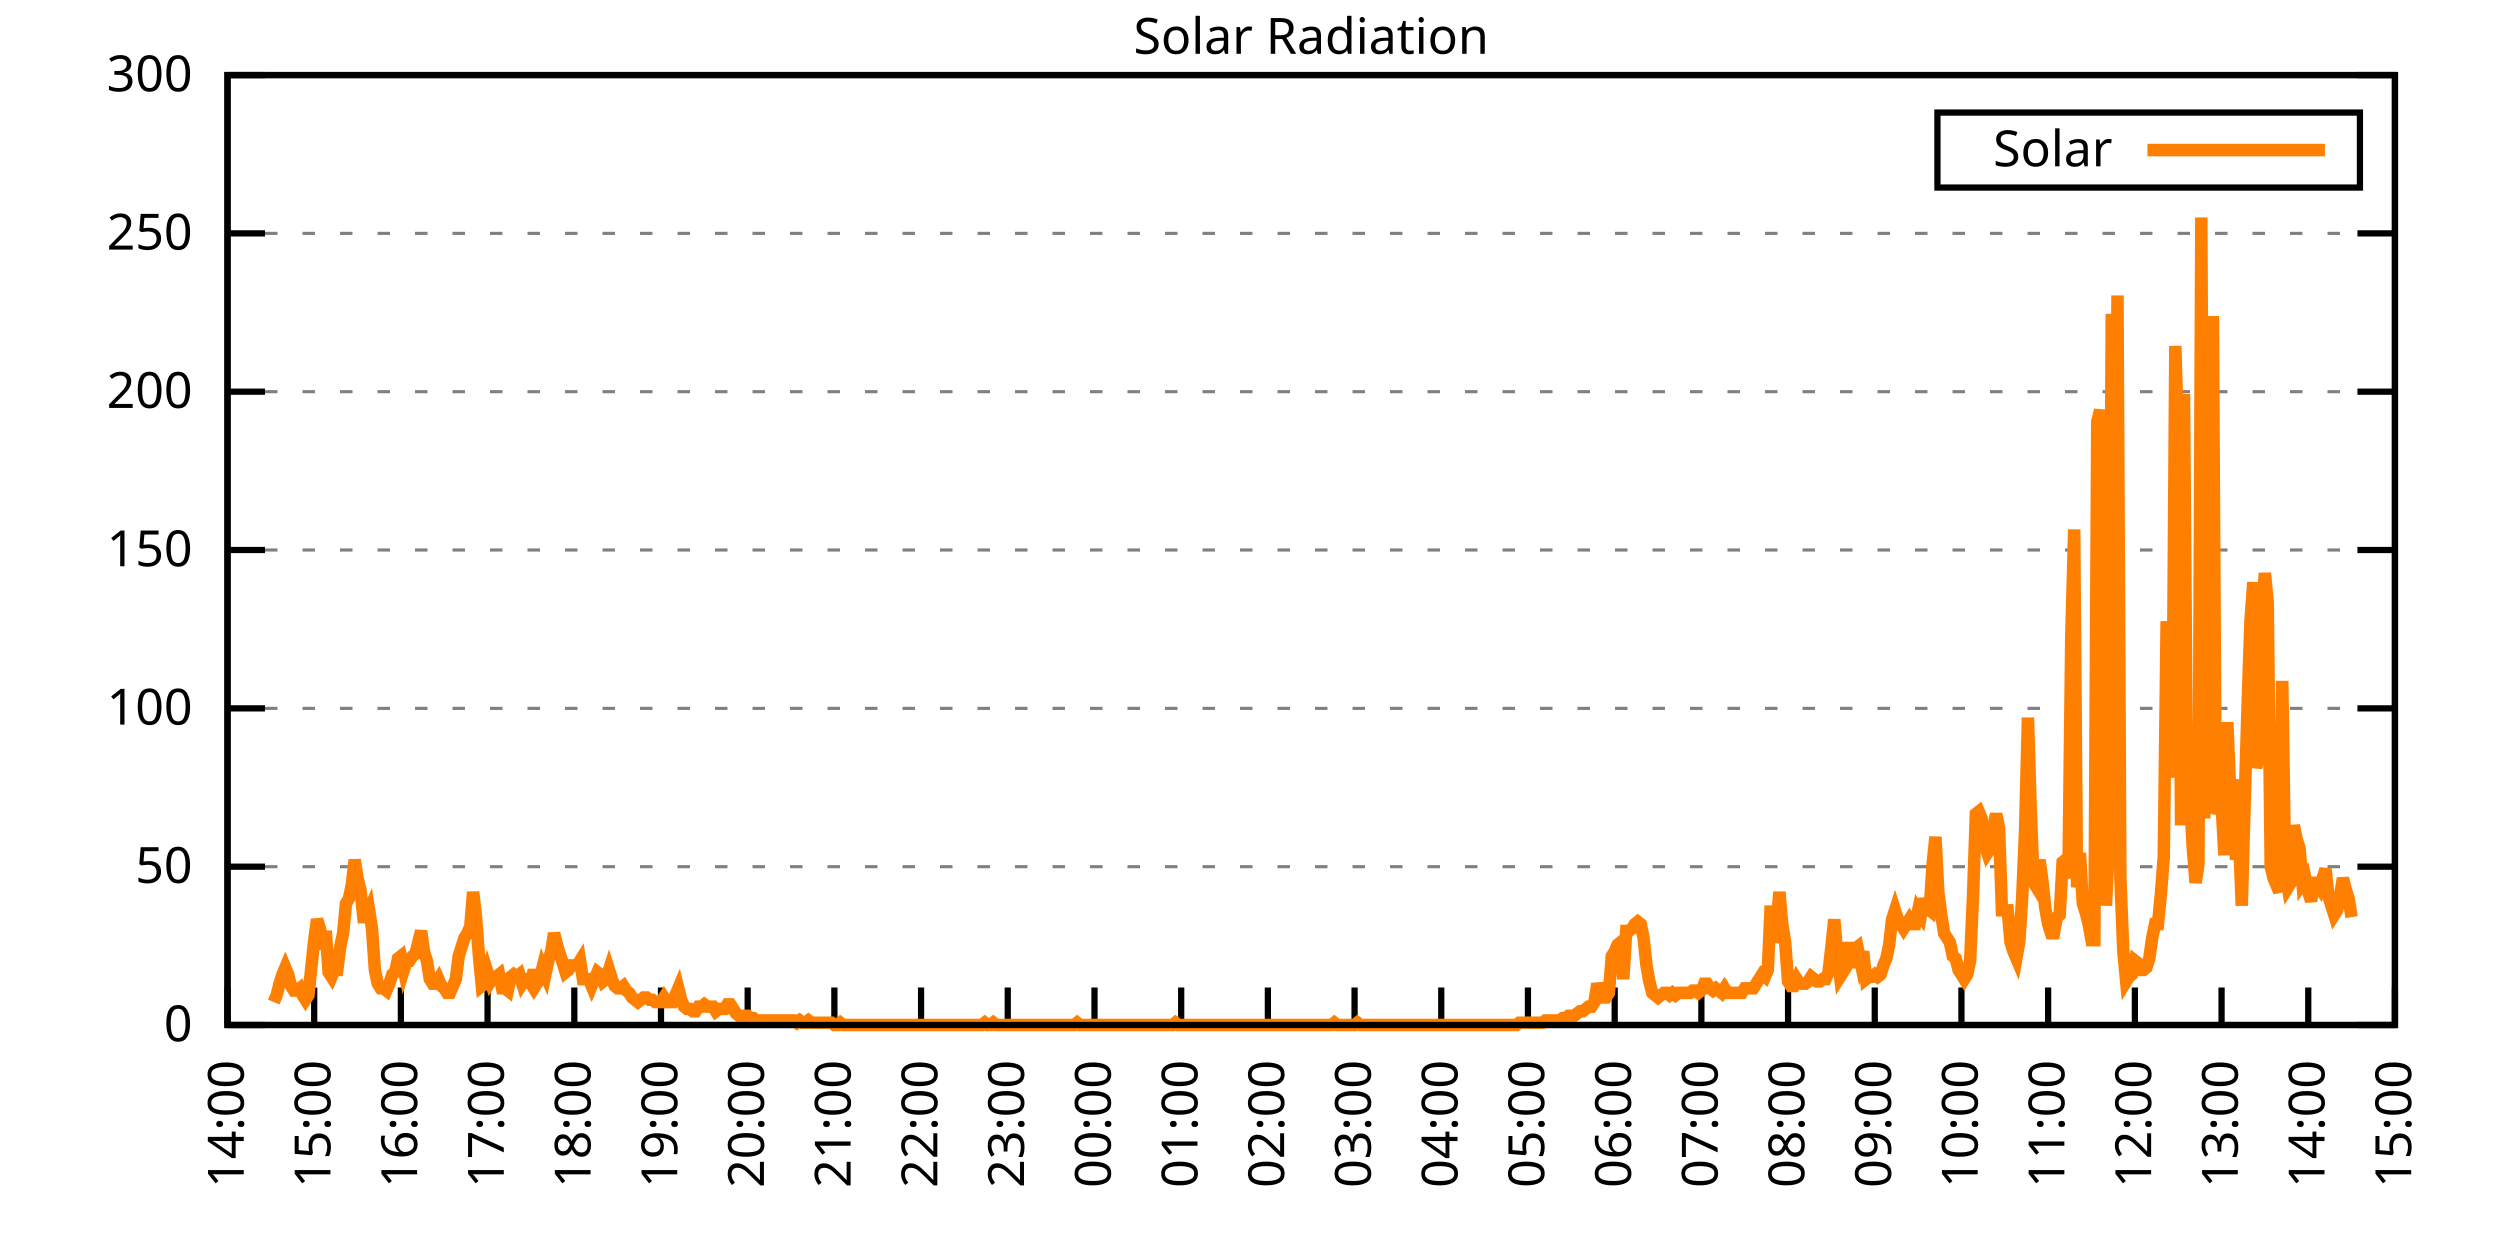
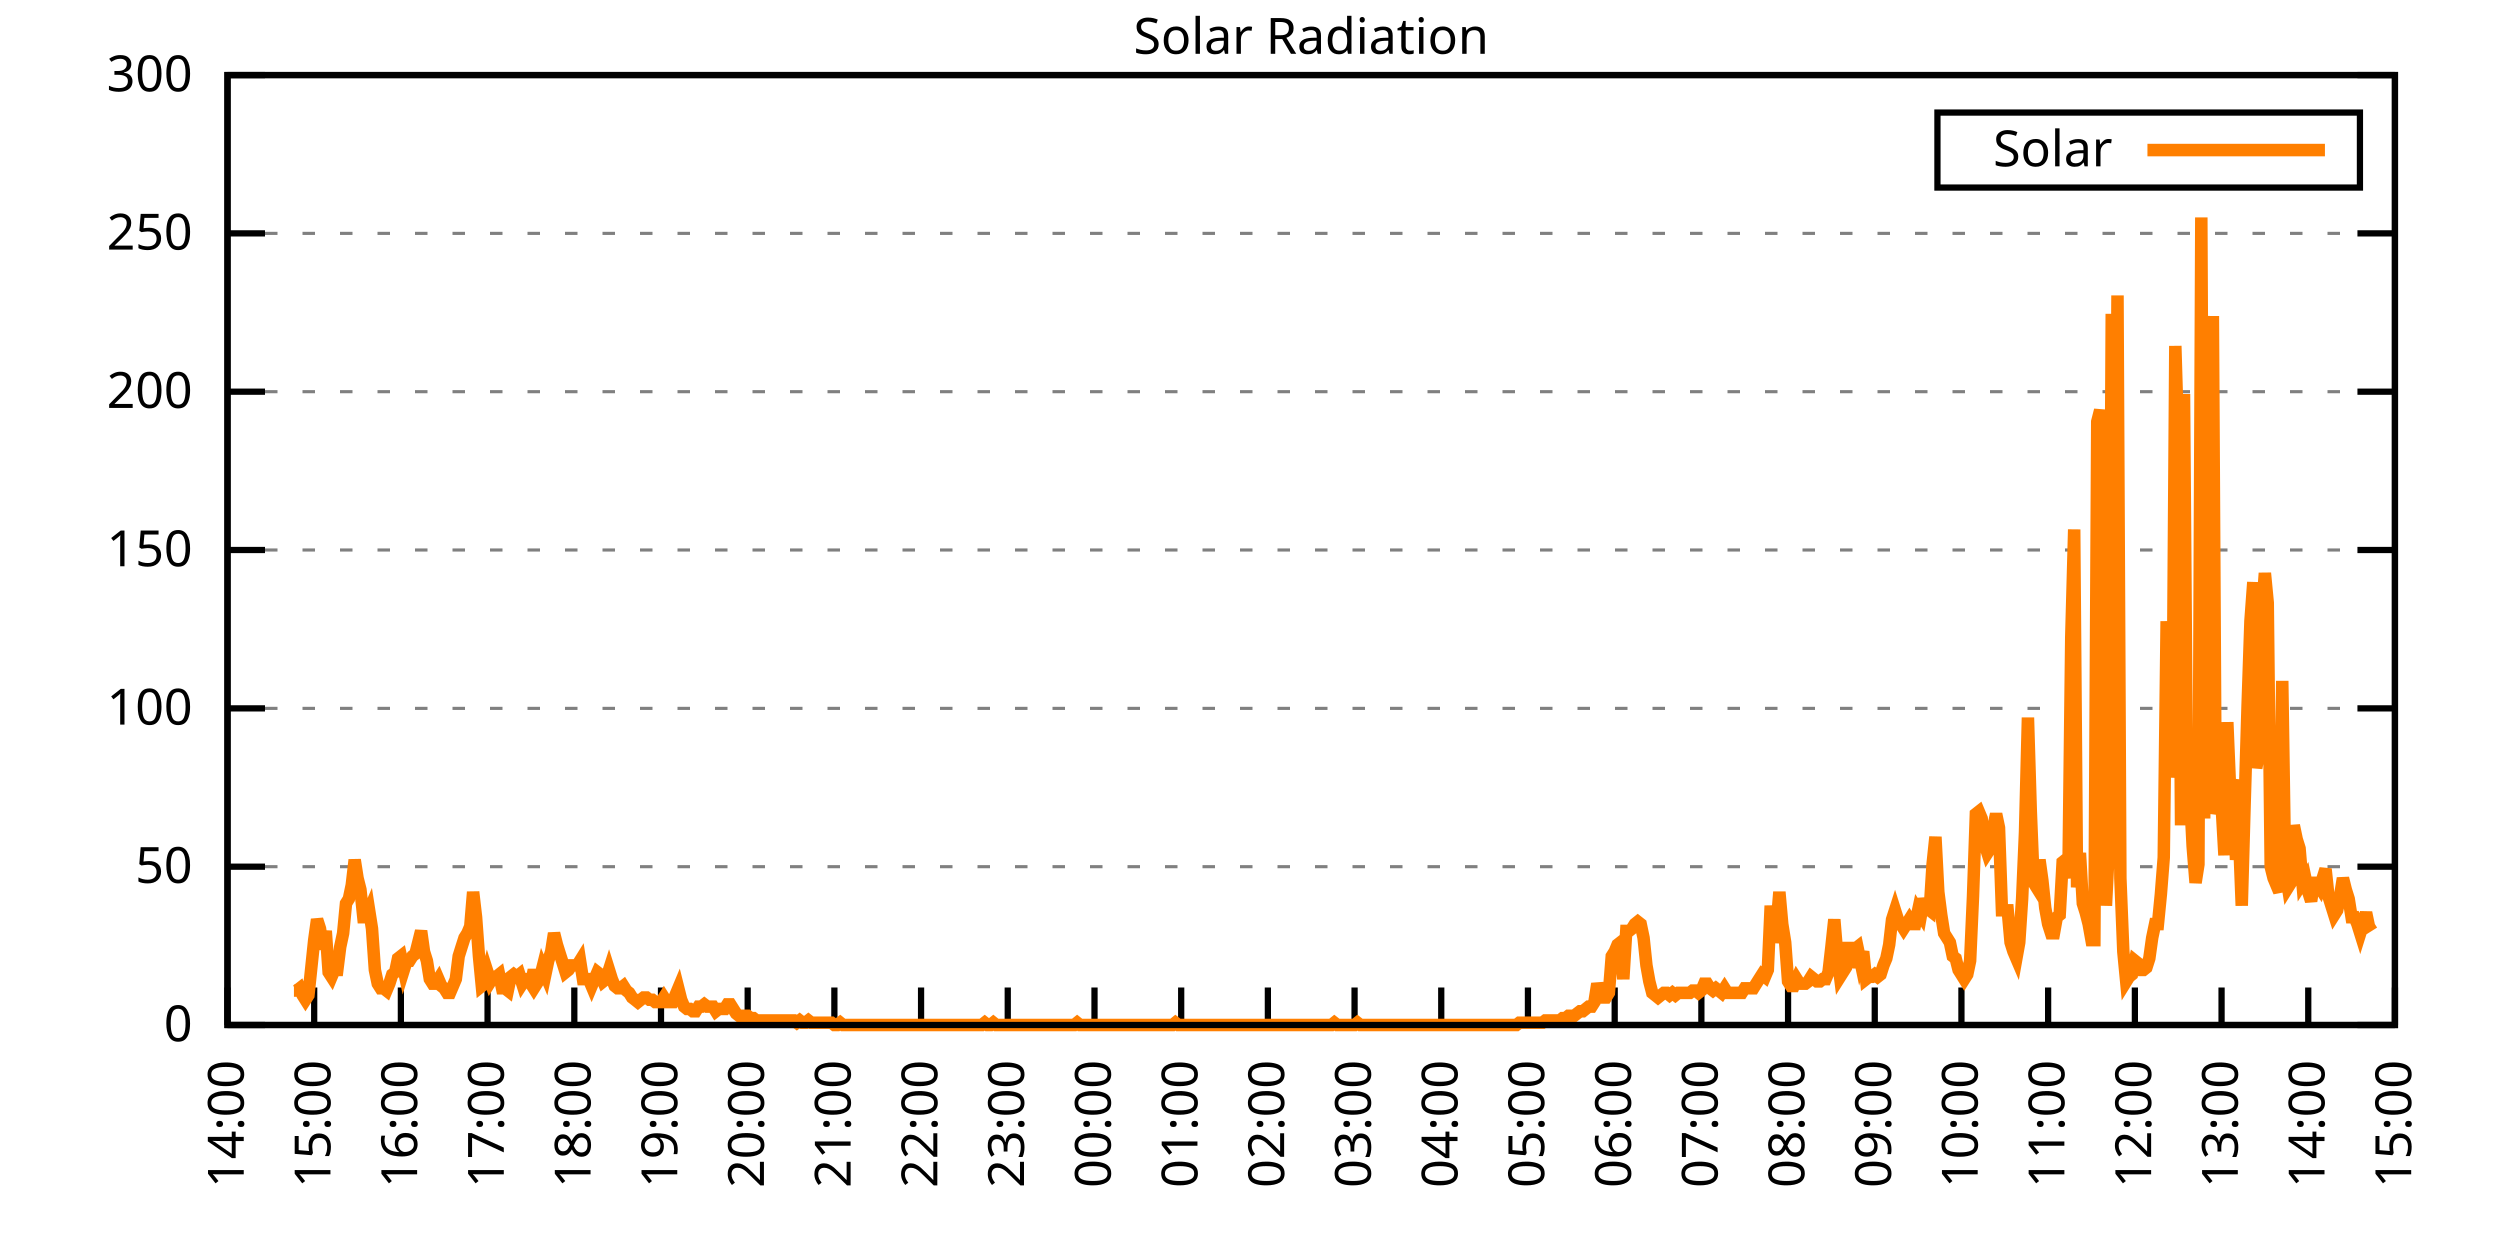
<svg xmlns="http://www.w3.org/2000/svg" xmlns:xlink="http://www.w3.org/1999/xlink" width="400" height="200" viewBox="0 0 400 200">
  <g id="gnuplot_canvas">
    <rect x="0" y="0" width="400" height="200" fill="none" />
    <defs>
      <circle id="gpDot" r="0.5" stroke-width="0.5" stroke="currentColor" />
      <path id="gpPt0" stroke-width="0.333" stroke="currentColor" d="M-1,0 h2 M0,-1 v2" />
      <path id="gpPt1" stroke-width="0.333" stroke="currentColor" d="M-1,-1 L1,1 M1,-1 L-1,1" />
      <path id="gpPt2" stroke-width="0.333" stroke="currentColor" d="M-1,0 L1,0 M0,-1 L0,1 M-1,-1 L1,1 M-1,1 L1,-1" />
      <rect id="gpPt3" stroke-width="0.333" stroke="currentColor" x="-1" y="-1" width="2" height="2" />
      <rect id="gpPt4" stroke-width="0.333" stroke="currentColor" fill="currentColor" x="-1" y="-1" width="2" height="2" />
      <circle id="gpPt5" stroke-width="0.333" stroke="currentColor" cx="0" cy="0" r="1" />
      <use xlink:href="#gpPt5" id="gpPt6" fill="currentColor" stroke="none" />
      <path id="gpPt7" stroke-width="0.333" stroke="currentColor" d="M0,-1.33 L-1.33,0.67 L1.33,0.67 z" />
      <use xlink:href="#gpPt7" id="gpPt8" fill="currentColor" stroke="none" />
      <use xlink:href="#gpPt7" id="gpPt9" stroke="currentColor" transform="rotate(180)" />
      <use xlink:href="#gpPt9" id="gpPt10" fill="currentColor" stroke="none" />
      <use xlink:href="#gpPt3" id="gpPt11" stroke="currentColor" transform="rotate(45)" />
      <use xlink:href="#gpPt11" id="gpPt12" fill="currentColor" stroke="none" />
      <path id="gpPt13" stroke-width="0.333" stroke="currentColor" d="M0,1.330 L1.265,0.411 L0.782,-1.067 L-0.782,-1.076 L-1.265,0.411 z" />
      <use xlink:href="#gpPt13" id="gpPt14" fill="currentColor" stroke="none" />
      <filter id="textbox" filterUnits="objectBoundingBox" x="0" y="0" height="1" width="1">
        <feFlood flood-color="white" flood-opacity="1" result="bgnd" />
        <feComposite in="SourceGraphic" in2="bgnd" operator="atop" />
      </filter>
      <filter id="greybox" filterUnits="objectBoundingBox" x="0" y="0" height="1" width="1">
        <feFlood flood-color="lightgrey" flood-opacity="1" result="grey" />
        <feComposite in="SourceGraphic" in2="grey" operator="atop" />
      </filter>
    </defs>
    <g fill="none" color="white" stroke="currentColor" stroke-width="1.00" stroke-linecap="butt" stroke-linejoin="miter">
</g>
    <g fill="none" color="black" stroke="currentColor" stroke-width="1.00" stroke-linecap="butt" stroke-linejoin="miter">
      <g stroke="none" shape-rendering="crispEdges">
        <polygon fill="rgb(255, 255, 255)" points="36.40,164.00 383.18,164.00 383.18,12.02 36.40,12.02 " />
      </g>
    </g>
    <g fill="none" color="black" stroke="currentColor" stroke-width="1.00" stroke-linecap="butt" stroke-linejoin="miter">
</g>
    <g fill="none" color="black" stroke="black" stroke-width="0.50" stroke-linecap="butt" stroke-linejoin="miter">
</g>
    <g fill="none" color="gray" stroke="currentColor" stroke-width="0.50" stroke-linecap="butt" stroke-linejoin="miter">
      <path stroke="gray" stroke-dasharray="2,4" class="gridline" d="M36.40,164.00 L383.19,164.00  " />
    </g>
    <g fill="none" color="gray" stroke="gray" stroke-width="1.00" stroke-linecap="butt" stroke-linejoin="miter">
</g>
    <g fill="none" color="black" stroke="currentColor" stroke-width="1.00" stroke-linecap="butt" stroke-linejoin="miter">
      <path stroke="black" d="M36.40,164.00 L42.40,164.00 M383.19,164.00 L377.19,164.00  " />
      <g transform="translate(30.80,166.60)" stroke="none" fill="black" font-family="Sans" font-size="8.00" text-anchor="end">
        <text>
          <tspan font-family="Sans"> 0</tspan>
        </text>
      </g>
    </g>
    <g fill="none" color="black" stroke="currentColor" stroke-width="1.00" stroke-linecap="butt" stroke-linejoin="miter">
</g>
    <g fill="none" color="black" stroke="black" stroke-width="0.50" stroke-linecap="butt" stroke-linejoin="miter">
</g>
    <g fill="none" color="gray" stroke="currentColor" stroke-width="0.50" stroke-linecap="butt" stroke-linejoin="miter">
      <path stroke="gray" stroke-dasharray="2,4" class="gridline" d="M36.40,138.67 L383.19,138.67  " />
    </g>
    <g fill="none" color="gray" stroke="gray" stroke-width="1.00" stroke-linecap="butt" stroke-linejoin="miter">
</g>
    <g fill="none" color="black" stroke="currentColor" stroke-width="1.00" stroke-linecap="butt" stroke-linejoin="miter">
      <path stroke="black" d="M36.40,138.67 L42.40,138.67 M383.19,138.67 L377.19,138.67  " />
      <g transform="translate(30.80,141.27)" stroke="none" fill="black" font-family="Sans" font-size="8.00" text-anchor="end">
        <text>
          <tspan font-family="Sans"> 50</tspan>
        </text>
      </g>
    </g>
    <g fill="none" color="black" stroke="currentColor" stroke-width="1.00" stroke-linecap="butt" stroke-linejoin="miter">
</g>
    <g fill="none" color="black" stroke="black" stroke-width="0.50" stroke-linecap="butt" stroke-linejoin="miter">
</g>
    <g fill="none" color="gray" stroke="currentColor" stroke-width="0.50" stroke-linecap="butt" stroke-linejoin="miter">
      <path stroke="gray" stroke-dasharray="2,4" class="gridline" d="M36.40,113.34 L383.19,113.34  " />
    </g>
    <g fill="none" color="gray" stroke="gray" stroke-width="1.00" stroke-linecap="butt" stroke-linejoin="miter">
</g>
    <g fill="none" color="black" stroke="currentColor" stroke-width="1.00" stroke-linecap="butt" stroke-linejoin="miter">
      <path stroke="black" d="M36.40,113.34 L42.40,113.34 M383.19,113.34 L377.19,113.34  " />
      <g transform="translate(30.80,115.94)" stroke="none" fill="black" font-family="Sans" font-size="8.00" text-anchor="end">
        <text>
          <tspan font-family="Sans"> 100</tspan>
        </text>
      </g>
    </g>
    <g fill="none" color="black" stroke="currentColor" stroke-width="1.00" stroke-linecap="butt" stroke-linejoin="miter">
</g>
    <g fill="none" color="black" stroke="black" stroke-width="0.50" stroke-linecap="butt" stroke-linejoin="miter">
</g>
    <g fill="none" color="gray" stroke="currentColor" stroke-width="0.50" stroke-linecap="butt" stroke-linejoin="miter">
      <path stroke="gray" stroke-dasharray="2,4" class="gridline" d="M36.40,88.00 L383.19,88.00  " />
    </g>
    <g fill="none" color="gray" stroke="gray" stroke-width="1.00" stroke-linecap="butt" stroke-linejoin="miter">
</g>
    <g fill="none" color="black" stroke="currentColor" stroke-width="1.00" stroke-linecap="butt" stroke-linejoin="miter">
      <path stroke="black" d="M36.40,88.00 L42.40,88.00 M383.19,88.00 L377.19,88.00  " />
      <g transform="translate(30.80,90.60)" stroke="none" fill="black" font-family="Sans" font-size="8.00" text-anchor="end">
        <text>
          <tspan font-family="Sans"> 150</tspan>
        </text>
      </g>
    </g>
    <g fill="none" color="black" stroke="currentColor" stroke-width="1.00" stroke-linecap="butt" stroke-linejoin="miter">
</g>
    <g fill="none" color="black" stroke="black" stroke-width="0.50" stroke-linecap="butt" stroke-linejoin="miter">
</g>
    <g fill="none" color="gray" stroke="currentColor" stroke-width="0.50" stroke-linecap="butt" stroke-linejoin="miter">
      <path stroke="gray" stroke-dasharray="2,4" class="gridline" d="M36.40,62.67 L383.19,62.67  " />
    </g>
    <g fill="none" color="gray" stroke="gray" stroke-width="1.00" stroke-linecap="butt" stroke-linejoin="miter">
</g>
    <g fill="none" color="black" stroke="currentColor" stroke-width="1.00" stroke-linecap="butt" stroke-linejoin="miter">
      <path stroke="black" d="M36.40,62.67 L42.40,62.67 M383.19,62.67 L377.19,62.67  " />
      <g transform="translate(30.80,65.27)" stroke="none" fill="black" font-family="Sans" font-size="8.00" text-anchor="end">
        <text>
          <tspan font-family="Sans"> 200</tspan>
        </text>
      </g>
    </g>
    <g fill="none" color="black" stroke="currentColor" stroke-width="1.00" stroke-linecap="butt" stroke-linejoin="miter">
</g>
    <g fill="none" color="black" stroke="black" stroke-width="0.50" stroke-linecap="butt" stroke-linejoin="miter">
</g>
    <g fill="none" color="gray" stroke="currentColor" stroke-width="0.50" stroke-linecap="butt" stroke-linejoin="miter">
      <path stroke="gray" stroke-dasharray="2,4" class="gridline" d="M36.40,37.34 L383.19,37.34  " />
    </g>
    <g fill="none" color="gray" stroke="gray" stroke-width="1.00" stroke-linecap="butt" stroke-linejoin="miter">
</g>
    <g fill="none" color="black" stroke="currentColor" stroke-width="1.00" stroke-linecap="butt" stroke-linejoin="miter">
      <path stroke="black" d="M36.40,37.34 L42.40,37.34 M383.19,37.34 L377.19,37.34  " />
      <g transform="translate(30.80,39.94)" stroke="none" fill="black" font-family="Sans" font-size="8.00" text-anchor="end">
        <text>
          <tspan font-family="Sans"> 250</tspan>
        </text>
      </g>
    </g>
    <g fill="none" color="black" stroke="currentColor" stroke-width="1.00" stroke-linecap="butt" stroke-linejoin="miter">
</g>
    <g fill="none" color="black" stroke="black" stroke-width="0.50" stroke-linecap="butt" stroke-linejoin="miter">
</g>
    <g fill="none" color="gray" stroke="currentColor" stroke-width="0.50" stroke-linecap="butt" stroke-linejoin="miter">
      <path stroke="gray" stroke-dasharray="2,4" class="gridline" d="M36.40,12.01 L383.19,12.01  " />
    </g>
    <g fill="none" color="gray" stroke="gray" stroke-width="1.00" stroke-linecap="butt" stroke-linejoin="miter">
</g>
    <g fill="none" color="black" stroke="currentColor" stroke-width="1.00" stroke-linecap="butt" stroke-linejoin="miter">
      <path stroke="black" d="M36.40,12.01 L42.40,12.01 M383.19,12.01 L377.19,12.01  " />
      <g transform="translate(30.80,14.61)" stroke="none" fill="black" font-family="Sans" font-size="8.00" text-anchor="end">
        <text>
          <tspan font-family="Sans"> 300</tspan>
        </text>
      </g>
    </g>
    <g fill="none" color="black" stroke="currentColor" stroke-width="1.00" stroke-linecap="butt" stroke-linejoin="miter">
      <path stroke="black" d="M36.40,164.00 L36.40,158.00  " />
      <g transform="translate(39.00,169.60) rotate(270.00)" stroke="none" fill="black" font-family="Sans" font-size="8.00" text-anchor="end">
        <text>
          <tspan font-family="Sans">14:00</tspan>
        </text>
      </g>
    </g>
    <g fill="none" color="black" stroke="currentColor" stroke-width="1.00" stroke-linecap="butt" stroke-linejoin="miter">
      <path stroke="black" d="M50.27,164.00 L50.27,158.00  " />
      <g transform="translate(52.87,169.60) rotate(270.00)" stroke="none" fill="black" font-family="Sans" font-size="8.00" text-anchor="end">
        <text>
          <tspan font-family="Sans">15:00</tspan>
        </text>
      </g>
    </g>
    <g fill="none" color="black" stroke="currentColor" stroke-width="1.00" stroke-linecap="butt" stroke-linejoin="miter">
      <path stroke="black" d="M64.14,164.00 L64.14,158.00  " />
      <g transform="translate(66.74,169.60) rotate(270.00)" stroke="none" fill="black" font-family="Sans" font-size="8.00" text-anchor="end">
        <text>
          <tspan font-family="Sans">16:00</tspan>
        </text>
      </g>
    </g>
    <g fill="none" color="black" stroke="currentColor" stroke-width="1.00" stroke-linecap="butt" stroke-linejoin="miter">
      <path stroke="black" d="M78.01,164.00 L78.01,158.00  " />
      <g transform="translate(80.61,169.60) rotate(270.00)" stroke="none" fill="black" font-family="Sans" font-size="8.00" text-anchor="end">
        <text>
          <tspan font-family="Sans">17:00</tspan>
        </text>
      </g>
    </g>
    <g fill="none" color="black" stroke="currentColor" stroke-width="1.00" stroke-linecap="butt" stroke-linejoin="miter">
      <path stroke="black" d="M91.89,164.00 L91.89,158.00  " />
      <g transform="translate(94.49,169.60) rotate(270.00)" stroke="none" fill="black" font-family="Sans" font-size="8.00" text-anchor="end">
        <text>
          <tspan font-family="Sans">18:00</tspan>
        </text>
      </g>
    </g>
    <g fill="none" color="black" stroke="currentColor" stroke-width="1.00" stroke-linecap="butt" stroke-linejoin="miter">
      <path stroke="black" d="M105.76,164.00 L105.76,158.00  " />
      <g transform="translate(108.36,169.60) rotate(270.00)" stroke="none" fill="black" font-family="Sans" font-size="8.00" text-anchor="end">
        <text>
          <tspan font-family="Sans">19:00</tspan>
        </text>
      </g>
    </g>
    <g fill="none" color="black" stroke="currentColor" stroke-width="1.00" stroke-linecap="butt" stroke-linejoin="miter">
      <path stroke="black" d="M119.63,164.00 L119.63,158.00  " />
      <g transform="translate(122.23,169.60) rotate(270.00)" stroke="none" fill="black" font-family="Sans" font-size="8.00" text-anchor="end">
        <text>
          <tspan font-family="Sans">20:00</tspan>
        </text>
      </g>
    </g>
    <g fill="none" color="black" stroke="currentColor" stroke-width="1.00" stroke-linecap="butt" stroke-linejoin="miter">
      <path stroke="black" d="M133.50,164.00 L133.50,158.00  " />
      <g transform="translate(136.10,169.60) rotate(270.00)" stroke="none" fill="black" font-family="Sans" font-size="8.00" text-anchor="end">
        <text>
          <tspan font-family="Sans">21:00</tspan>
        </text>
      </g>
    </g>
    <g fill="none" color="black" stroke="currentColor" stroke-width="1.00" stroke-linecap="butt" stroke-linejoin="miter">
      <path stroke="black" d="M147.37,164.00 L147.37,158.00  " />
      <g transform="translate(149.97,169.60) rotate(270.00)" stroke="none" fill="black" font-family="Sans" font-size="8.00" text-anchor="end">
        <text>
          <tspan font-family="Sans">22:00</tspan>
        </text>
      </g>
    </g>
    <g fill="none" color="black" stroke="currentColor" stroke-width="1.00" stroke-linecap="butt" stroke-linejoin="miter">
      <path stroke="black" d="M161.24,164.00 L161.24,158.00  " />
      <g transform="translate(163.84,169.60) rotate(270.00)" stroke="none" fill="black" font-family="Sans" font-size="8.00" text-anchor="end">
        <text>
          <tspan font-family="Sans">23:00</tspan>
        </text>
      </g>
    </g>
    <g fill="none" color="black" stroke="currentColor" stroke-width="1.00" stroke-linecap="butt" stroke-linejoin="miter">
      <path stroke="black" d="M175.12,164.00 L175.12,158.00  " />
      <g transform="translate(177.72,169.60) rotate(270.00)" stroke="none" fill="black" font-family="Sans" font-size="8.00" text-anchor="end">
        <text>
          <tspan font-family="Sans">00:00</tspan>
        </text>
      </g>
    </g>
    <g fill="none" color="black" stroke="currentColor" stroke-width="1.00" stroke-linecap="butt" stroke-linejoin="miter">
      <path stroke="black" d="M188.99,164.00 L188.99,158.00  " />
      <g transform="translate(191.59,169.60) rotate(270.00)" stroke="none" fill="black" font-family="Sans" font-size="8.00" text-anchor="end">
        <text>
          <tspan font-family="Sans">01:00</tspan>
        </text>
      </g>
    </g>
    <g fill="none" color="black" stroke="currentColor" stroke-width="1.00" stroke-linecap="butt" stroke-linejoin="miter">
      <path stroke="black" d="M202.86,164.00 L202.86,158.00  " />
      <g transform="translate(205.46,169.60) rotate(270.00)" stroke="none" fill="black" font-family="Sans" font-size="8.00" text-anchor="end">
        <text>
          <tspan font-family="Sans">02:00</tspan>
        </text>
      </g>
    </g>
    <g fill="none" color="black" stroke="currentColor" stroke-width="1.00" stroke-linecap="butt" stroke-linejoin="miter">
      <path stroke="black" d="M216.73,164.00 L216.73,158.00  " />
      <g transform="translate(219.33,169.60) rotate(270.00)" stroke="none" fill="black" font-family="Sans" font-size="8.00" text-anchor="end">
        <text>
          <tspan font-family="Sans">03:00</tspan>
        </text>
      </g>
    </g>
    <g fill="none" color="black" stroke="currentColor" stroke-width="1.00" stroke-linecap="butt" stroke-linejoin="miter">
      <path stroke="black" d="M230.60,164.00 L230.60,158.00  " />
      <g transform="translate(233.20,169.60) rotate(270.00)" stroke="none" fill="black" font-family="Sans" font-size="8.00" text-anchor="end">
        <text>
          <tspan font-family="Sans">04:00</tspan>
        </text>
      </g>
    </g>
    <g fill="none" color="black" stroke="currentColor" stroke-width="1.00" stroke-linecap="butt" stroke-linejoin="miter">
      <path stroke="black" d="M244.47,164.00 L244.47,158.00  " />
      <g transform="translate(247.07,169.60) rotate(270.00)" stroke="none" fill="black" font-family="Sans" font-size="8.00" text-anchor="end">
        <text>
          <tspan font-family="Sans">05:00</tspan>
        </text>
      </g>
    </g>
    <g fill="none" color="black" stroke="currentColor" stroke-width="1.00" stroke-linecap="butt" stroke-linejoin="miter">
      <path stroke="black" d="M258.35,164.00 L258.35,158.00  " />
      <g transform="translate(260.95,169.60) rotate(270.00)" stroke="none" fill="black" font-family="Sans" font-size="8.00" text-anchor="end">
        <text>
          <tspan font-family="Sans">06:00</tspan>
        </text>
      </g>
    </g>
    <g fill="none" color="black" stroke="currentColor" stroke-width="1.00" stroke-linecap="butt" stroke-linejoin="miter">
      <path stroke="black" d="M272.22,164.00 L272.22,158.00  " />
      <g transform="translate(274.82,169.60) rotate(270.00)" stroke="none" fill="black" font-family="Sans" font-size="8.00" text-anchor="end">
        <text>
          <tspan font-family="Sans">07:00</tspan>
        </text>
      </g>
    </g>
    <g fill="none" color="black" stroke="currentColor" stroke-width="1.00" stroke-linecap="butt" stroke-linejoin="miter">
      <path stroke="black" d="M286.09,164.00 L286.09,158.00  " />
      <g transform="translate(288.69,169.60) rotate(270.00)" stroke="none" fill="black" font-family="Sans" font-size="8.00" text-anchor="end">
        <text>
          <tspan font-family="Sans">08:00</tspan>
        </text>
      </g>
    </g>
    <g fill="none" color="black" stroke="currentColor" stroke-width="1.00" stroke-linecap="butt" stroke-linejoin="miter">
      <path stroke="black" d="M299.96,164.00 L299.96,158.00  " />
      <g transform="translate(302.56,169.60) rotate(270.00)" stroke="none" fill="black" font-family="Sans" font-size="8.00" text-anchor="end">
        <text>
          <tspan font-family="Sans">09:00</tspan>
        </text>
      </g>
    </g>
    <g fill="none" color="black" stroke="currentColor" stroke-width="1.00" stroke-linecap="butt" stroke-linejoin="miter">
      <path stroke="black" d="M313.83,164.00 L313.83,158.00  " />
      <g transform="translate(316.43,169.60) rotate(270.00)" stroke="none" fill="black" font-family="Sans" font-size="8.00" text-anchor="end">
        <text>
          <tspan font-family="Sans">10:00</tspan>
        </text>
      </g>
    </g>
    <g fill="none" color="black" stroke="currentColor" stroke-width="1.00" stroke-linecap="butt" stroke-linejoin="miter">
      <path stroke="black" d="M327.70,164.00 L327.70,158.00  " />
      <g transform="translate(330.30,169.60) rotate(270.00)" stroke="none" fill="black" font-family="Sans" font-size="8.00" text-anchor="end">
        <text>
          <tspan font-family="Sans">11:00</tspan>
        </text>
      </g>
    </g>
    <g fill="none" color="black" stroke="currentColor" stroke-width="1.00" stroke-linecap="butt" stroke-linejoin="miter">
      <path stroke="black" d="M341.58,164.00 L341.58,158.00  " />
      <g transform="translate(344.18,169.60) rotate(270.00)" stroke="none" fill="black" font-family="Sans" font-size="8.00" text-anchor="end">
        <text>
          <tspan font-family="Sans">12:00</tspan>
        </text>
      </g>
    </g>
    <g fill="none" color="black" stroke="currentColor" stroke-width="1.00" stroke-linecap="butt" stroke-linejoin="miter">
      <path stroke="black" d="M355.45,164.00 L355.45,158.00  " />
      <g transform="translate(358.05,169.60) rotate(270.00)" stroke="none" fill="black" font-family="Sans" font-size="8.00" text-anchor="end">
        <text>
          <tspan font-family="Sans">13:00</tspan>
        </text>
      </g>
    </g>
    <g fill="none" color="black" stroke="currentColor" stroke-width="1.00" stroke-linecap="butt" stroke-linejoin="miter">
      <path stroke="black" d="M369.32,164.00 L369.32,158.00  " />
      <g transform="translate(371.92,169.60) rotate(270.00)" stroke="none" fill="black" font-family="Sans" font-size="8.00" text-anchor="end">
        <text>
          <tspan font-family="Sans">14:00</tspan>
        </text>
      </g>
    </g>
    <g fill="none" color="black" stroke="currentColor" stroke-width="1.00" stroke-linecap="butt" stroke-linejoin="miter">
      <path stroke="black" d="M383.19,164.00 L383.19,158.00  " />
      <g transform="translate(385.79,169.60) rotate(270.00)" stroke="none" fill="black" font-family="Sans" font-size="8.00" text-anchor="end">
        <text>
          <tspan font-family="Sans">15:00</tspan>
        </text>
      </g>
    </g>
    <g fill="none" color="black" stroke="currentColor" stroke-width="1.00" stroke-linecap="butt" stroke-linejoin="miter">
</g>
    <g fill="none" color="black" stroke="currentColor" stroke-width="1.00" stroke-linecap="butt" stroke-linejoin="miter">
      <path stroke="black" d="M36.40,12.01 L36.40,164.00 L383.19,164.00 L383.19,12.01 L36.40,12.01 Z  " />
    </g>
    <g fill="none" color="black" stroke="currentColor" stroke-width="1.00" stroke-linecap="butt" stroke-linejoin="miter">
</g>
    <g fill="none" color="black" stroke="currentColor" stroke-width="1.00" stroke-linecap="butt" stroke-linejoin="miter">
      <path stroke="black" d="M309.99,30.01 L309.99,18.01 L377.59,18.01 L377.59,30.01 L309.99,30.01 Z  " />
    </g>
    <g id="Solar_Radiation_plot_1">
      <g fill="none" color="white" stroke="black" stroke-width="2.00" stroke-linecap="butt" stroke-linejoin="miter">
</g>
      <g fill="none" color="black" stroke="currentColor" stroke-width="2.00" stroke-linecap="butt" stroke-linejoin="miter">
        <g transform="translate(337.99,26.61)" stroke="none" fill="black" font-family="Sans" font-size="8.00" text-anchor="end">
          <text>
            <tspan font-family="Sans">Solar</tspan>
          </text>
        </g>
      </g>
      <g fill="none" color="black" stroke="currentColor" stroke-width="2.00" stroke-linecap="butt" stroke-linejoin="miter">
-         <path stroke="rgb(255, 127,   0)" d="M343.59,24.01 L371.99,24.01 M43.80,160.33 L44.26,159.23 L44.72,157.39 L45.19,155.92 L45.65,154.82 L46.11,155.92   L46.57,157.76 L47.03,158.49 L47.50,158.49 L47.96,158.13 L48.42,159.23 L48.88,159.96 L49.35,159.23 L49.81,154.82   L50.27,150.42 L50.73,147.11 L51.20,148.58 L51.66,151.89 L52.12,148.95 L52.58,155.56 L53.05,156.29 L53.51,155.19   L53.97,155.19 L54.43,151.52 L54.90,149.32 L55.36,144.55 L55.82,143.81 L56.28,141.61 L56.75,137.57 L57.21,140.51   L57.67,142.34 L58.13,146.75 L58.59,146.75 L59.06,145.65 L59.52,148.58 L59.98,155.19 L60.44,157.39 L60.91,158.13   L61.37,158.13 L61.83,158.49 L62.29,157.39 L62.76,155.92 L63.22,155.56 L63.68,153.35 L64.14,152.99 L64.61,155.19   L65.07,153.72 L65.53,153.72 L65.99,152.99 L66.46,152.62 L66.92,150.79 L67.38,148.95 L67.84,152.25 L68.30,153.72   L68.77,156.66 L69.23,157.39 L69.69,157.39 L70.15,156.66 L70.62,157.76 L71.08,158.13 L71.54,158.86 L72.00,158.86   L72.47,157.76 L72.93,156.66 L73.39,152.99 L73.85,151.52 L74.32,150.05 L74.78,149.32 L75.24,148.22 L75.70,142.71   L76.17,146.75 L76.63,152.99 L77.09,157.76 L77.55,157.39 L78.01,155.56 L78.48,157.03 L78.94,156.29 L79.40,156.29   L79.86,155.92 L80.33,158.13 L80.79,158.13 L81.25,158.49 L81.71,156.29 L82.18,155.92 L82.64,156.29 L83.10,155.92   L83.56,157.39 L84.03,156.66 L84.49,156.66 L84.95,157.39 L85.41,155.19 L85.88,157.39 L86.34,156.66 L86.80,154.82   L87.26,155.92 L87.72,153.72 L88.19,152.25 L88.65,149.32 L89.11,151.15 L89.57,152.62 L90.04,154.09 L90.50,155.56   L90.96,155.19 L91.42,154.46 L91.89,154.46 L92.35,154.46 L92.81,153.72 L93.27,156.66 L93.74,156.66 L94.20,156.66   L94.66,157.76 L95.12,156.66 L95.59,155.56 L96.05,155.92 L96.51,157.03 L96.97,156.66 L97.44,155.19 L97.90,156.66   L98.36,157.76 L98.82,158.13 L99.28,158.13 L99.75,157.76 L100.21,158.49 L100.67,158.86 L101.13,159.60 L101.60,159.96   L102.06,160.33 L102.52,159.96 L102.98,159.60 L103.45,159.60 L103.91,159.96 L104.37,159.96 L104.83,160.33 L105.30,160.33   L105.76,160.33 L106.22,159.60 L106.68,160.33 L107.15,160.33 L107.61,160.33 L108.07,159.23 L108.53,158.13 L108.99,159.96   L109.46,161.06 L109.92,161.43 L110.38,161.43 L110.84,161.80 L111.31,161.80 L111.77,161.06 L112.23,161.06 L112.69,160.70   L113.16,161.06 L113.62,161.06 L114.08,161.06 L114.54,161.80 L115.01,161.43 L115.47,161.43 L115.93,161.43 L116.39,160.70   L116.86,160.70 L117.32,161.43 L117.78,162.16 L118.24,162.53 L118.70,162.53 L119.17,162.53 L119.63,162.53 L120.09,162.90   L120.55,162.90 L121.02,163.27 L121.48,163.27 L121.94,163.27 L122.40,163.27 L122.87,163.27 L123.33,163.27 L123.79,163.27   L124.25,163.27 L124.72,163.27 L125.18,163.27 L125.64,163.27 L126.10,163.27 L126.57,163.27 L127.03,163.27 L127.49,163.63   L127.95,163.27 L128.41,163.63 L128.88,163.63 L129.34,163.27 L129.80,163.63 L130.26,163.63 L130.73,163.63 L131.19,163.63   L131.65,163.63 L132.11,163.63 L132.58,163.63 L133.04,163.63 L133.50,164.00 L133.96,164.00 L134.43,163.63 L134.89,164.00   L135.35,164.00 L135.81,164.00 L136.28,164.00 L136.74,164.00 L137.20,164.00 L137.66,164.00 L138.13,164.00 L138.59,164.00   L139.05,164.00 L139.51,164.00 L139.97,164.00 L140.44,164.00 L140.90,164.00 L141.36,164.00 L141.82,164.00 L142.29,164.00   L142.75,164.00 L143.21,164.00 L143.67,164.00 L144.14,164.00 L144.60,164.00 L145.06,164.00 L145.52,164.00 L145.99,164.00   L146.45,164.00 L146.91,164.00 L147.37,164.00 L147.84,164.00 L148.30,164.00 L148.76,164.00 L149.22,164.00 L149.68,164.00   L150.15,164.00 L150.61,164.00 L151.07,164.00 L151.53,164.00 L152.00,164.00 L152.46,164.00 L152.92,164.00 L153.38,164.00   L153.85,164.00 L154.31,164.00 L154.77,164.00 L155.23,164.00 L155.70,164.00 L156.16,164.00 L156.62,164.00 L157.08,164.00   L157.55,163.63 L158.01,164.00 L158.47,164.00 L158.93,163.63 L159.39,164.00 L159.86,164.00 L160.32,164.00 L160.78,164.00   L161.24,164.00 L161.71,164.00 L162.17,164.00 L162.63,164.00 L163.09,164.00 L163.56,164.00 L164.02,164.00 L164.48,164.00   L164.94,164.00 L165.41,164.00 L165.87,164.00 L166.33,164.00 L166.79,164.00 L167.26,164.00 L167.72,164.00 L168.18,164.00   L168.64,164.00 L169.10,164.00 L169.57,164.00 L170.03,164.00 L170.49,164.00 L170.95,164.00 L171.42,164.00 L171.88,164.00   L172.34,163.63 L172.80,164.00 L173.27,164.00 L173.73,164.00 L174.19,164.00 L174.65,164.00 L175.12,164.00 L175.58,164.00   L176.04,164.00 L176.50,164.00 L176.97,164.00 L177.43,164.00 L177.89,164.00 L178.35,164.00 L178.82,164.00 L179.28,164.00   L179.74,164.00 L180.20,164.00 L180.66,164.00 L181.13,164.00 L181.59,164.00 L182.05,164.00 L182.51,164.00 L182.98,164.00   L183.44,164.00 L183.90,164.00 L184.36,164.00 L184.83,164.00 L185.29,164.00 L185.75,164.00 L186.21,164.00 L186.68,164.00   L187.14,164.00 L187.60,164.00 L188.06,163.63 L188.53,164.00 L188.99,164.00 L189.45,164.00 L189.91,164.00 L190.37,164.00   L190.84,164.00 L191.30,164.00 L191.76,164.00 L192.22,164.00 L192.69,164.00 L193.15,164.00 L193.61,164.00 L194.07,164.00   L194.54,164.00 L195.00,164.00 L195.46,164.00 L195.92,164.00 L196.39,164.00 L196.85,164.00 L197.31,164.00 L197.77,164.00   L198.24,164.00 L198.70,164.00 L199.16,164.00 L199.62,164.00 L200.08,164.00 L200.55,164.00 L201.01,164.00 L201.47,164.00   L201.93,164.00 L202.40,164.00 L202.86,164.00 L203.32,164.00 L203.78,164.00 L204.25,164.00 L204.71,164.00 L205.17,164.00   L205.63,164.00 L206.10,164.00 L206.56,164.00 L207.02,164.00 L207.48,164.00 L207.95,164.00 L208.41,164.00 L208.87,164.00   L209.33,164.00 L209.80,164.00 L210.26,164.00 L210.72,164.00 L211.18,164.00 L211.64,164.00 L212.11,164.00 L212.57,164.00   L213.03,164.00 L213.49,163.63 L213.96,164.00 L214.42,164.00 L214.88,164.00 L215.34,164.00 L215.81,164.00 L216.27,164.00   L216.73,164.00 L217.19,163.63 L217.66,164.00 L218.12,164.00 L218.58,164.00 L219.04,164.00 L219.51,164.00 L219.97,164.00   L220.43,164.00 L220.89,164.00 L221.35,164.00 L221.82,164.00 L222.28,164.00 L222.74,164.00 L223.20,164.00 L223.67,164.00   L224.13,164.00 L224.59,164.00 L225.05,164.00 L225.52,164.00 L225.98,164.00 L226.44,164.00 L226.90,164.00 L227.37,164.00   L227.83,164.00 L228.29,164.00 L228.75,164.00 L229.22,164.00 L229.68,164.00 L230.14,164.00 L230.60,164.00 L231.06,164.00   L231.53,164.00 L231.99,164.00 L232.45,164.00 L232.91,164.00 L233.38,164.00 L233.84,164.00 L234.30,164.00 L234.76,164.00   L235.23,164.00 L235.69,164.00 L236.15,164.00 L236.61,164.00 L237.08,164.00 L237.54,164.00 L238.00,164.00 L238.46,164.00   L238.93,164.00 L239.39,164.00 L239.85,164.00 L240.31,164.00 L240.77,164.00 L241.24,164.00 L241.70,164.00 L242.16,164.00   L242.62,164.00 L243.09,163.63 L243.55,163.63 L244.01,163.63 L244.47,163.63 L244.94,163.63 L245.40,163.63 L245.86,163.63   L246.32,163.63 L246.79,163.63 L247.25,163.27 L247.71,163.27 L248.17,163.27 L248.64,163.27 L249.10,163.27 L249.56,163.27   L250.02,162.90 L250.49,162.90 L250.95,162.53 L251.41,162.53 L251.87,162.53 L252.33,162.16 L252.80,161.80 L253.26,161.80   L253.72,161.43 L254.18,161.06 L254.65,161.06 L255.11,160.33 L255.57,157.39 L256.03,158.86 L256.50,159.60 L256.96,159.60   L257.42,158.86 L257.88,152.99 L258.35,152.25 L258.81,151.15 L259.27,150.79 L259.73,156.66 L260.20,148.95 L260.66,148.95   L261.12,148.58 L261.58,147.85 L262.04,147.48 L262.51,147.85 L262.97,150.05 L263.43,154.46 L263.89,157.03 L264.36,158.86   L264.82,159.23 L265.28,159.60 L265.74,159.23 L266.21,158.86 L266.67,158.86 L267.13,159.23 L267.59,158.86 L268.06,159.23   L268.52,158.86 L268.98,158.86 L269.44,158.86 L269.91,158.86 L270.37,158.86 L270.83,158.49 L271.29,158.49 L271.75,158.86   L272.22,158.49 L272.68,157.39 L273.14,157.39 L273.60,158.13 L274.07,158.49 L274.53,158.13 L274.99,158.49 L275.45,158.86   L275.92,158.13 L276.38,158.86 L276.84,158.86 L277.30,158.86 L277.77,158.86 L278.23,158.86 L278.69,158.86 L279.15,158.13   L279.62,158.13 L280.08,158.13 L280.54,158.13 L281.00,157.39 L281.46,156.66 L281.93,155.92 L282.39,156.29 L282.85,155.19   L283.31,144.91 L283.78,150.79 L284.24,148.22 L284.70,142.71 L285.16,147.85 L285.63,150.79 L286.09,157.03 L286.55,157.76   L287.01,157.76 L287.48,156.66 L287.94,157.39 L288.40,157.39 L288.86,157.39 L289.33,157.03 L289.79,156.29 L290.25,156.66   L290.71,157.03 L291.18,157.03 L291.64,156.66 L292.10,156.66 L292.56,155.56 L293.02,151.52 L293.49,147.11 L293.95,152.62   L294.41,156.29 L294.87,155.56 L295.34,154.82 L295.80,150.79 L296.26,154.82 L296.72,151.89 L297.19,151.52 L297.65,153.72   L298.11,152.25 L298.57,156.66 L299.04,156.29 L299.50,156.29 L299.96,155.92 L300.42,156.29 L300.89,155.92 L301.35,154.46   L301.81,153.35 L302.27,151.15 L302.73,147.11 L303.20,145.65 L303.66,147.11 L304.12,147.85 L304.58,148.58 L305.05,147.85   L305.51,147.11 L305.97,147.85 L306.43,147.85 L306.90,145.65 L307.36,146.38 L307.82,143.81 L308.28,145.28 L308.75,145.65   L309.21,138.30 L309.67,133.90 L310.13,142.71 L310.60,146.38 L311.06,149.32 L311.52,150.05 L311.98,150.79 L312.44,152.99   L312.91,153.35 L313.37,155.19 L313.83,155.92 L314.29,156.66 L314.76,155.92 L315.22,153.72 L315.68,143.44 L316.14,130.23   L316.61,129.86 L317.07,130.96 L317.53,135.00 L317.99,136.47 L318.46,135.74 L318.92,132.43 L319.38,130.23 L319.84,132.43   L320.31,145.65 L320.77,145.65 L321.23,145.65 L321.69,150.79 L322.15,152.25 L322.62,153.35 L323.08,150.79 L323.54,143.81   L324.00,133.17 L324.47,114.81 L324.93,129.86 L325.39,141.24 L325.85,141.98 L326.32,137.57 L326.78,140.87 L327.24,145.28   L327.70,147.85 L328.17,149.32 L328.63,149.32 L329.09,146.75 L329.55,146.38 L330.02,137.94 L330.48,137.57 L330.94,140.51   L331.40,101.96 L331.87,84.71 L332.33,141.98 L332.79,136.47 L333.25,144.55 L333.71,146.01 L334.18,147.85 L334.64,150.42   L335.10,150.42 L335.56,67.46 L336.03,65.62 L336.49,70.76 L336.95,144.91 L337.41,135.74 L337.88,50.21 L338.34,117.75   L338.80,47.27 L339.26,140.51 L339.73,152.25 L340.19,157.03 L340.65,156.29 L341.11,155.92 L341.58,153.72 L342.04,154.09   L342.50,155.19 L342.96,155.19 L343.42,154.82 L343.89,153.35 L344.35,150.05 L344.81,147.85 L345.27,147.85 L345.74,143.08   L346.20,137.20 L346.66,99.39 L347.12,124.36 L347.59,119.95 L348.05,55.35 L348.51,70.76 L348.97,132.06 L349.44,63.05   L349.90,123.62 L350.36,126.19 L350.82,135.37 L351.29,141.24 L351.75,138.30 L352.21,34.79 L352.67,130.96 L353.13,78.10   L353.60,75.17 L354.06,50.57 L354.52,130.23 L354.98,128.39 L355.45,128.76 L355.91,136.84 L356.37,115.55 L356.83,126.56   L357.30,124.72 L357.76,137.57 L358.22,133.17 L358.68,144.91 L359.15,128.39 L359.61,112.98 L360.07,99.39 L360.53,93.15   L361.00,122.89 L361.46,120.32 L361.92,97.93 L362.38,91.69 L362.84,96.46 L363.31,138.67 L363.77,140.51 L364.23,141.61   L364.69,142.71 L365.16,108.94 L365.62,139.04 L366.08,141.98 L366.54,141.24 L367.01,132.06 L367.47,134.27 L367.93,135.74   L368.39,141.24 L368.86,140.51 L369.32,142.71 L369.78,144.18 L370.24,141.24 L370.71,141.24 L371.17,141.98 L371.63,140.51   L372.09,139.04 L372.56,143.44 L373.02,144.91 L373.48,146.38 L373.94,145.65 L374.40,143.44 L374.87,140.51 L375.33,142.34   L375.79,143.81 L376.25,146.75  " />
+         <path stroke="rgb(255, 127,   0)" d="M343.59,24.01 L371.99,24.01 M47.03,158.49 L47.50,158.49 L47.96,158.13 L48.42,159.23 L48.88,159.96 L49.35,159.23   L49.81,154.82 L50.27,150.42 L50.73,147.11 L51.20,148.58 L51.66,151.89 L52.12,148.95 L52.58,155.56 L53.05,156.29   L53.51,155.19 L53.97,155.19 L54.43,151.52 L54.90,149.32 L55.36,144.55 L55.82,143.81 L56.28,141.61 L56.75,137.57   L57.21,140.51 L57.67,142.34 L58.13,146.75 L58.59,146.75 L59.06,145.65 L59.52,148.58 L59.98,155.19 L60.44,157.39   L60.91,158.13 L61.37,158.13 L61.83,158.49 L62.29,157.39 L62.76,155.92 L63.22,155.56 L63.68,153.35 L64.14,152.99   L64.61,155.19 L65.07,153.72 L65.53,153.72 L65.99,152.99 L66.46,152.62 L66.92,150.79 L67.38,148.95 L67.84,152.25   L68.30,153.72 L68.77,156.66 L69.23,157.39 L69.69,157.39 L70.15,156.66 L70.62,157.76 L71.08,158.13 L71.54,158.86   L72.00,158.86 L72.47,157.76 L72.93,156.66 L73.39,152.99 L73.85,151.52 L74.32,150.05 L74.78,149.32 L75.24,148.22   L75.70,142.71 L76.17,146.75 L76.63,152.99 L77.09,157.76 L77.55,157.39 L78.01,155.56 L78.48,157.03 L78.94,156.29   L79.40,156.29 L79.86,155.92 L80.33,158.13 L80.79,158.13 L81.25,158.49 L81.71,156.29 L82.18,155.92 L82.64,156.29   L83.10,155.92 L83.56,157.39 L84.03,156.66 L84.49,156.66 L84.95,157.39 L85.41,155.19 L85.88,157.39 L86.34,156.66   L86.80,154.82 L87.26,155.92 L87.72,153.72 L88.19,152.25 L88.65,149.32 L89.11,151.15 L89.57,152.62 L90.04,154.09   L90.50,155.56 L90.96,155.19 L91.42,154.46 L91.89,154.46 L92.35,154.46 L92.81,153.72 L93.27,156.66 L93.74,156.66   L94.20,156.66 L94.66,157.76 L95.12,156.66 L95.59,155.56 L96.05,155.92 L96.51,157.03 L96.97,156.66 L97.44,155.19   L97.90,156.66 L98.36,157.76 L98.82,158.13 L99.28,158.13 L99.75,157.76 L100.21,158.49 L100.67,158.86 L101.13,159.60   L101.60,159.96 L102.06,160.33 L102.52,159.96 L102.98,159.60 L103.45,159.60 L103.91,159.96 L104.37,159.96 L104.83,160.33   L105.30,160.33 L105.76,160.33 L106.22,159.60 L106.68,160.33 L107.15,160.33 L107.61,160.33 L108.07,159.23 L108.53,158.13   L108.99,159.96 L109.46,161.06 L109.92,161.43 L110.38,161.43 L110.84,161.80 L111.31,161.80 L111.77,161.06 L112.23,161.06   L112.69,160.70 L113.16,161.06 L113.62,161.06 L114.08,161.06 L114.54,161.80 L115.01,161.43 L115.47,161.43 L115.93,161.43   L116.39,160.70 L116.86,160.70 L117.32,161.43 L117.78,162.16 L118.24,162.53 L118.70,162.53 L119.17,162.53 L119.63,162.53   L120.09,162.90 L120.55,162.90 L121.02,163.27 L121.48,163.27 L121.94,163.27 L122.40,163.27 L122.87,163.27 L123.33,163.27   L123.79,163.27 L124.25,163.27 L124.72,163.27 L125.18,163.27 L125.64,163.27 L126.10,163.27 L126.57,163.27 L127.03,163.27   L127.49,163.63 L127.95,163.27 L128.41,163.63 L128.88,163.63 L129.34,163.27 L129.80,163.63 L130.26,163.63 L130.73,163.63   L131.19,163.63 L131.65,163.63 L132.11,163.63 L132.58,163.63 L133.04,163.63 L133.50,164.00 L133.96,164.00 L134.43,163.63   L134.89,164.00 L135.35,164.00 L135.81,164.00 L136.28,164.00 L136.74,164.00 L137.20,164.00 L137.66,164.00 L138.13,164.00   L138.59,164.00 L139.05,164.00 L139.51,164.00 L139.97,164.00 L140.44,164.00 L140.90,164.00 L141.36,164.00 L141.82,164.00   L142.29,164.00 L142.75,164.00 L143.21,164.00 L143.67,164.00 L144.14,164.00 L144.60,164.00 L145.06,164.00 L145.52,164.00   L145.99,164.00 L146.45,164.00 L146.91,164.00 L147.37,164.00 L147.84,164.00 L148.30,164.00 L148.76,164.00 L149.22,164.00   L149.68,164.00 L150.15,164.00 L150.61,164.00 L151.07,164.00 L151.53,164.00 L152.00,164.00 L152.46,164.00 L152.92,164.00   L153.38,164.00 L153.85,164.00 L154.31,164.00 L154.77,164.00 L155.23,164.00 L155.70,164.00 L156.16,164.00 L156.62,164.00   L157.08,164.00 L157.55,163.63 L158.01,164.00 L158.47,164.00 L158.93,163.63 L159.39,164.00 L159.86,164.00 L160.32,164.00   L160.78,164.00 L161.24,164.00 L161.71,164.00 L162.17,164.00 L162.63,164.00 L163.09,164.00 L163.56,164.00 L164.02,164.00   L164.48,164.00 L164.94,164.00 L165.41,164.00 L165.87,164.00 L166.33,164.00 L166.79,164.00 L167.26,164.00 L167.72,164.00   L168.18,164.00 L168.64,164.00 L169.10,164.00 L169.57,164.00 L170.03,164.00 L170.49,164.00 L170.95,164.00 L171.42,164.00   L171.88,164.00 L172.34,163.63 L172.80,164.00 L173.27,164.00 L173.73,164.00 L174.19,164.00 L174.65,164.00 L175.12,164.00   L175.58,164.00 L176.04,164.00 L176.50,164.00 L176.97,164.00 L177.43,164.00 L177.89,164.00 L178.35,164.00 L178.82,164.00   L179.28,164.00 L179.74,164.00 L180.20,164.00 L180.66,164.00 L181.13,164.00 L181.59,164.00 L182.05,164.00 L182.51,164.00   L182.98,164.00 L183.44,164.00 L183.90,164.00 L184.36,164.00 L184.83,164.00 L185.29,164.00 L185.75,164.00 L186.21,164.00   L186.68,164.00 L187.14,164.00 L187.60,164.00 L188.06,163.63 L188.53,164.00 L188.99,164.00 L189.45,164.00 L189.91,164.00   L190.37,164.00 L190.84,164.00 L191.30,164.00 L191.76,164.00 L192.22,164.00 L192.69,164.00 L193.15,164.00 L193.61,164.00   L194.07,164.00 L194.54,164.00 L195.00,164.00 L195.46,164.00 L195.92,164.00 L196.39,164.00 L196.85,164.00 L197.31,164.00   L197.77,164.00 L198.24,164.00 L198.70,164.00 L199.16,164.00 L199.62,164.00 L200.08,164.00 L200.55,164.00 L201.01,164.00   L201.47,164.00 L201.93,164.00 L202.40,164.00 L202.86,164.00 L203.32,164.00 L203.78,164.00 L204.25,164.00 L204.71,164.00   L205.17,164.00 L205.63,164.00 L206.10,164.00 L206.56,164.00 L207.02,164.00 L207.48,164.00 L207.95,164.00 L208.41,164.00   L208.87,164.00 L209.33,164.00 L209.80,164.00 L210.26,164.00 L210.72,164.00 L211.18,164.00 L211.64,164.00 L212.11,164.00   L212.57,164.00 L213.03,164.00 L213.49,163.63 L213.96,164.00 L214.42,164.00 L214.88,164.00 L215.34,164.00 L215.81,164.00   L216.27,164.00 L216.73,164.00 L217.19,163.63 L217.66,164.00 L218.12,164.00 L218.58,164.00 L219.04,164.00 L219.51,164.00   L219.97,164.00 L220.43,164.00 L220.89,164.00 L221.35,164.00 L221.82,164.00 L222.28,164.00 L222.74,164.00 L223.20,164.00   L223.67,164.00 L224.13,164.00 L224.59,164.00 L225.05,164.00 L225.52,164.00 L225.98,164.00 L226.44,164.00 L226.90,164.00   L227.37,164.00 L227.83,164.00 L228.29,164.00 L228.75,164.00 L229.22,164.00 L229.68,164.00 L230.14,164.00 L230.60,164.00   L231.06,164.00 L231.53,164.00 L231.99,164.00 L232.45,164.00 L232.91,164.00 L233.38,164.00 L233.84,164.00 L234.30,164.00   L234.76,164.00 L235.23,164.00 L235.69,164.00 L236.15,164.00 L236.61,164.00 L237.08,164.00 L237.54,164.00 L238.00,164.00   L238.46,164.00 L238.93,164.00 L239.39,164.00 L239.85,164.00 L240.31,164.00 L240.77,164.00 L241.24,164.00 L241.70,164.00   L242.16,164.00 L242.62,164.00 L243.09,163.63 L243.55,163.63 L244.01,163.63 L244.47,163.63 L244.94,163.63 L245.40,163.63   L245.86,163.63 L246.32,163.63 L246.79,163.63 L247.25,163.27 L247.71,163.27 L248.17,163.27 L248.64,163.27 L249.10,163.27   L249.56,163.27 L250.02,162.90 L250.49,162.90 L250.95,162.53 L251.41,162.53 L251.87,162.53 L252.33,162.16 L252.80,161.80   L253.26,161.80 L253.72,161.43 L254.18,161.06 L254.65,161.06 L255.11,160.33 L255.57,157.39 L256.03,158.86 L256.50,159.60   L256.96,159.60 L257.42,158.86 L257.88,152.99 L258.35,152.25 L258.81,151.15 L259.27,150.79 L259.73,156.66 L260.20,148.95   L260.66,148.95 L261.12,148.58 L261.58,147.85 L262.04,147.48 L262.51,147.85 L262.97,150.05 L263.43,154.46 L263.89,157.03   L264.36,158.86 L264.82,159.23 L265.28,159.60 L265.74,159.23 L266.21,158.86 L266.67,158.86 L267.13,159.23 L267.59,158.86   L268.06,159.23 L268.52,158.86 L268.98,158.86 L269.44,158.86 L269.91,158.86 L270.37,158.86 L270.83,158.49 L271.29,158.49   L271.75,158.86 L272.22,158.49 L272.68,157.39 L273.14,157.39 L273.60,158.13 L274.07,158.49 L274.53,158.13 L274.99,158.49   L275.45,158.86 L275.92,158.13 L276.38,158.86 L276.84,158.86 L277.30,158.86 L277.77,158.86 L278.23,158.86 L278.69,158.86   L279.15,158.13 L279.62,158.13 L280.08,158.13 L280.54,158.13 L281.00,157.39 L281.46,156.66 L281.93,155.92 L282.39,156.29   L282.85,155.19 L283.31,144.91 L283.78,150.79 L284.24,148.22 L284.70,142.71 L285.16,147.85 L285.63,150.79 L286.09,157.03   L286.55,157.76 L287.01,157.76 L287.48,156.66 L287.94,157.39 L288.40,157.39 L288.86,157.39 L289.33,157.03 L289.79,156.29   L290.25,156.66 L290.71,157.03 L291.18,157.03 L291.64,156.66 L292.10,156.66 L292.56,155.56 L293.02,151.52 L293.49,147.11   L293.95,152.62 L294.41,156.29 L294.87,155.56 L295.34,154.82 L295.80,150.79 L296.26,154.82 L296.72,151.89 L297.19,151.52   L297.65,153.72 L298.11,152.25 L298.57,156.66 L299.04,156.29 L299.50,156.29 L299.96,155.92 L300.42,156.29 L300.89,155.92   L301.35,154.46 L301.81,153.35 L302.27,151.15 L302.73,147.11 L303.20,145.65 L303.66,147.11 L304.12,147.85 L304.58,148.58   L305.05,147.85 L305.51,147.11 L305.97,147.85 L306.43,147.85 L306.90,145.65 L307.36,146.38 L307.82,143.81 L308.28,145.28   L308.75,145.65 L309.21,138.30 L309.67,133.90 L310.13,142.71 L310.60,146.38 L311.06,149.32 L311.52,150.05 L311.98,150.79   L312.44,152.99 L312.91,153.35 L313.37,155.19 L313.83,155.92 L314.29,156.66 L314.76,155.92 L315.22,153.72 L315.68,143.44   L316.14,130.23 L316.61,129.86 L317.07,130.96 L317.53,135.00 L317.99,136.47 L318.46,135.74 L318.92,132.43 L319.38,130.23   L319.84,132.43 L320.31,145.65 L320.77,145.65 L321.23,145.65 L321.69,150.79 L322.15,152.25 L322.62,153.35 L323.08,150.79   L323.54,143.81 L324.00,133.17 L324.47,114.81 L324.93,129.86 L325.39,141.24 L325.85,141.98 L326.32,137.57 L326.78,140.87   L327.24,145.28 L327.70,147.85 L328.17,149.32 L328.63,149.32 L329.09,146.75 L329.55,146.38 L330.02,137.94 L330.48,137.57   L330.94,140.51 L331.40,101.96 L331.87,84.71 L332.33,141.98 L332.79,136.47 L333.25,144.55 L333.71,146.01 L334.18,147.85   L334.64,150.42 L335.10,150.42 L335.56,67.46 L336.03,65.62 L336.49,70.76 L336.95,144.91 L337.41,135.74 L337.88,50.21   L338.34,117.75 L338.80,47.27 L339.26,140.51 L339.73,152.25 L340.19,157.03 L340.65,156.29 L341.11,155.92 L341.58,153.72   L342.04,154.09 L342.50,155.19 L342.96,155.19 L343.42,154.82 L343.89,153.35 L344.35,150.05 L344.81,147.85 L345.27,147.85   L345.74,143.08 L346.20,137.20 L346.66,99.39 L347.12,124.36 L347.59,119.95 L348.05,55.35 L348.51,70.76 L348.97,132.06   L349.44,63.05 L349.90,123.62 L350.36,126.19 L350.82,135.37 L351.29,141.24 L351.75,138.30 L352.21,34.79 L352.67,130.96   L353.13,78.10 L353.60,75.17 L354.06,50.57 L354.52,130.23 L354.98,128.39 L355.45,128.76 L355.91,136.84 L356.37,115.55   L356.83,126.56 L357.30,124.72 L357.76,137.57 L358.22,133.17 L358.68,144.91 L359.15,128.39 L359.61,112.98 L360.07,99.39   L360.53,93.15 L361.00,122.89 L361.46,120.32 L361.92,97.93 L362.38,91.69 L362.84,96.46 L363.31,138.67 L363.77,140.51   L364.23,141.61 L364.69,142.71 L365.16,108.94 L365.62,139.04 L366.08,141.98 L366.54,141.24 L367.01,132.06 L367.47,134.27   L367.93,135.74 L368.39,141.24 L368.86,140.51 L369.32,142.71 L369.78,144.18 L370.24,141.24 L370.71,141.24 L371.17,141.98   L371.63,140.51 L372.09,139.04 L372.56,143.44 L373.02,144.91 L373.48,146.38 L373.94,145.65 L374.40,143.44 L374.87,140.51   L375.33,142.34 L375.79,143.81 L376.25,146.75 L376.72,146.75 L377.18,147.85 L377.64,149.32 L378.10,147.85 L378.57,146.01   L379.03,148.22 L379.49,148.95  " />
      </g>
    </g>
    <g fill="none" color="black" stroke="currentColor" stroke-width="2.00" stroke-linecap="butt" stroke-linejoin="miter">
</g>
    <g fill="none" color="black" stroke="black" stroke-width="1.00" stroke-linecap="butt" stroke-linejoin="miter">
</g>
    <g fill="none" color="black" stroke="currentColor" stroke-width="1.00" stroke-linecap="butt" stroke-linejoin="miter">
      <path stroke="black" d="M36.40,12.01 L36.40,164.00 L383.19,164.00 L383.19,12.01 L36.40,12.01 Z  " />
      <g transform="translate(6.80,88.01) rotate(270.00)" stroke="none" fill="black" font-family="Sans" font-size="8.00" text-anchor="middle">
        <text />
      </g>
    </g>
    <g fill="none" color="black" stroke="currentColor" stroke-width="1.00" stroke-linecap="butt" stroke-linejoin="miter">
</g>
    <g fill="none" color="black" stroke="currentColor" stroke-width="1.00" stroke-linecap="butt" stroke-linejoin="miter">
      <g transform="translate(209.79,8.61)" stroke="none" fill="black" font-family="Sans" font-size="8.00" text-anchor="middle">
        <text>
          <tspan font-family="Sans">Solar Radiation</tspan>
        </text>
      </g>
    </g>
    <g fill="none" color="black" stroke="currentColor" stroke-width="1.00" stroke-linecap="butt" stroke-linejoin="miter">
</g>
  </g>
</svg>
